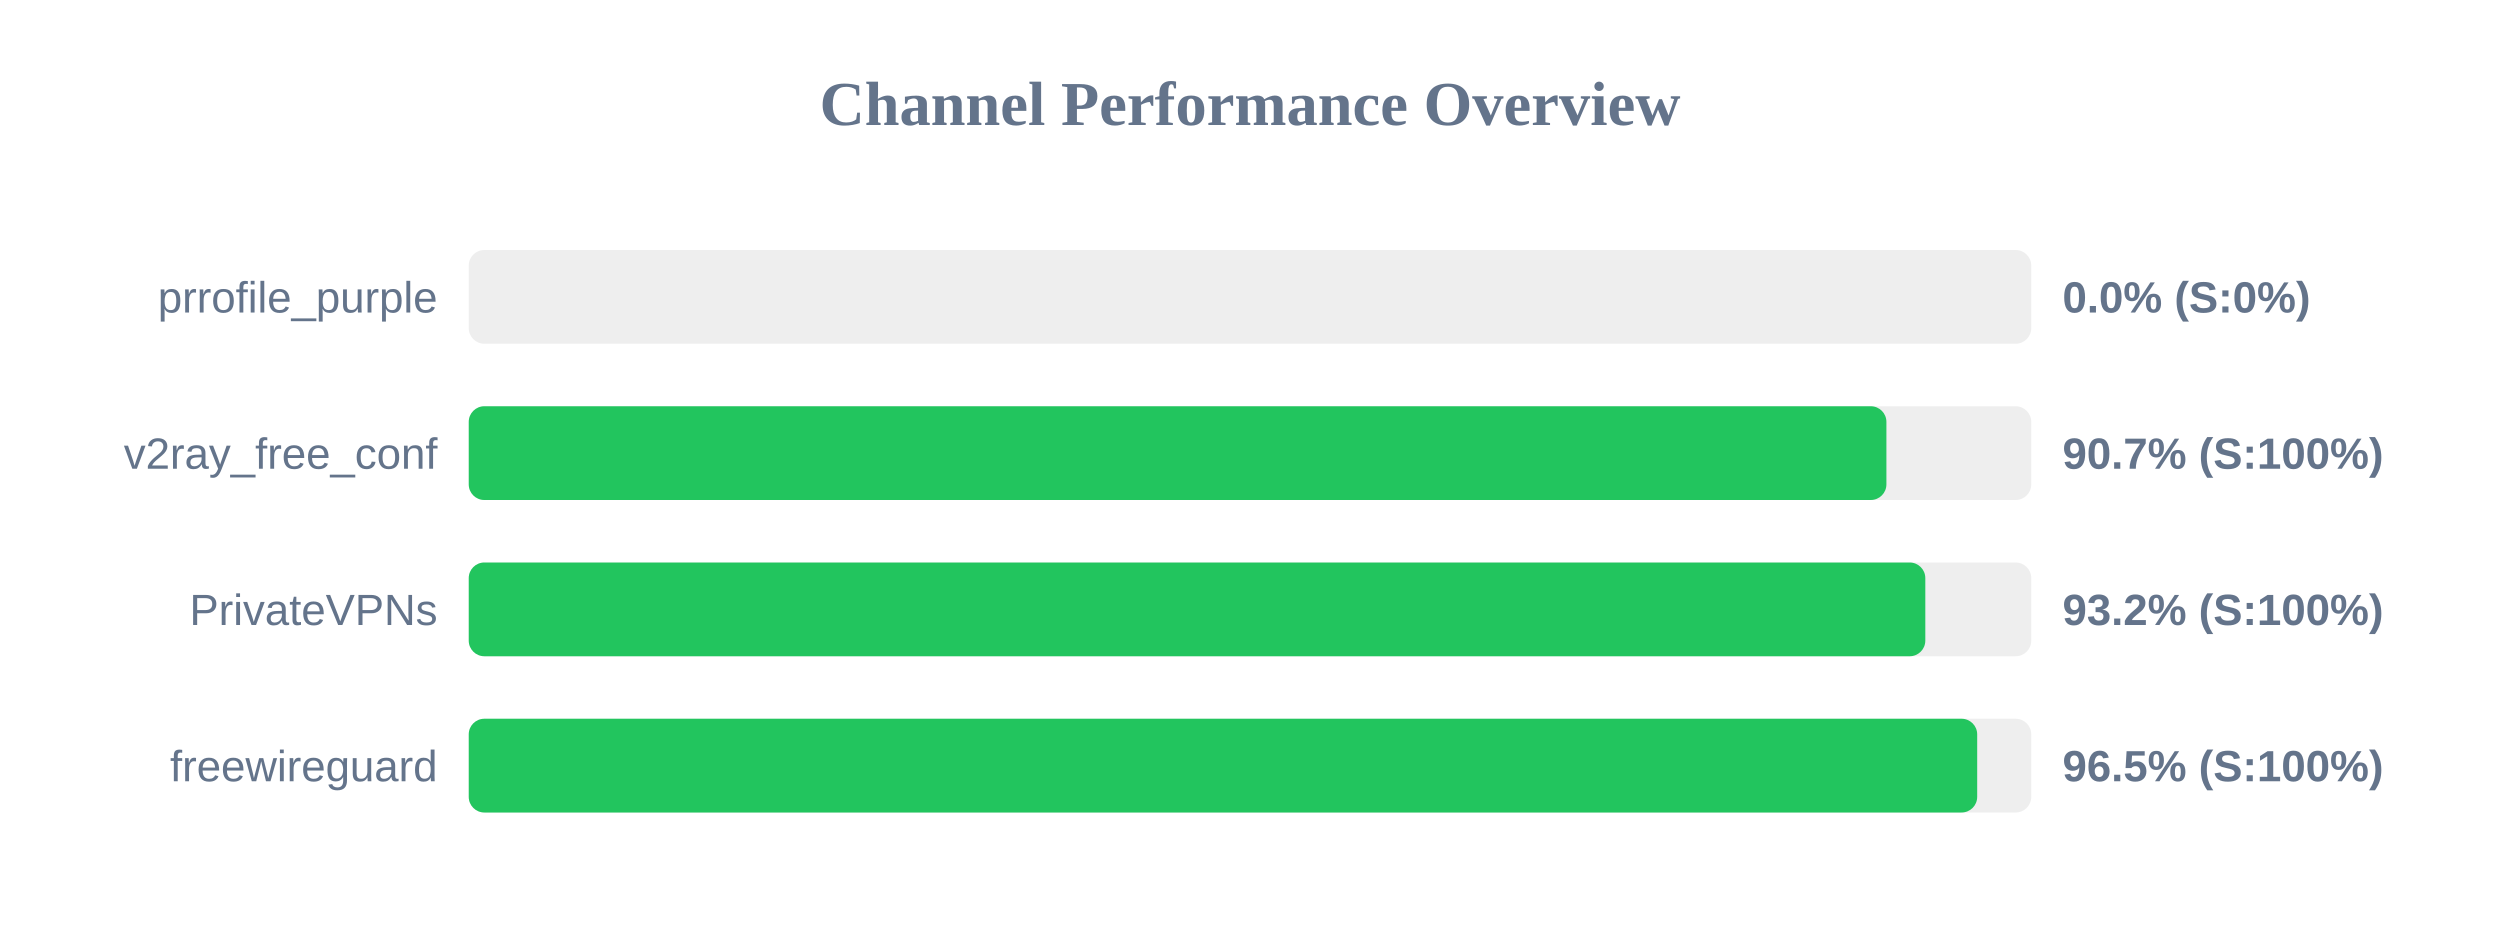
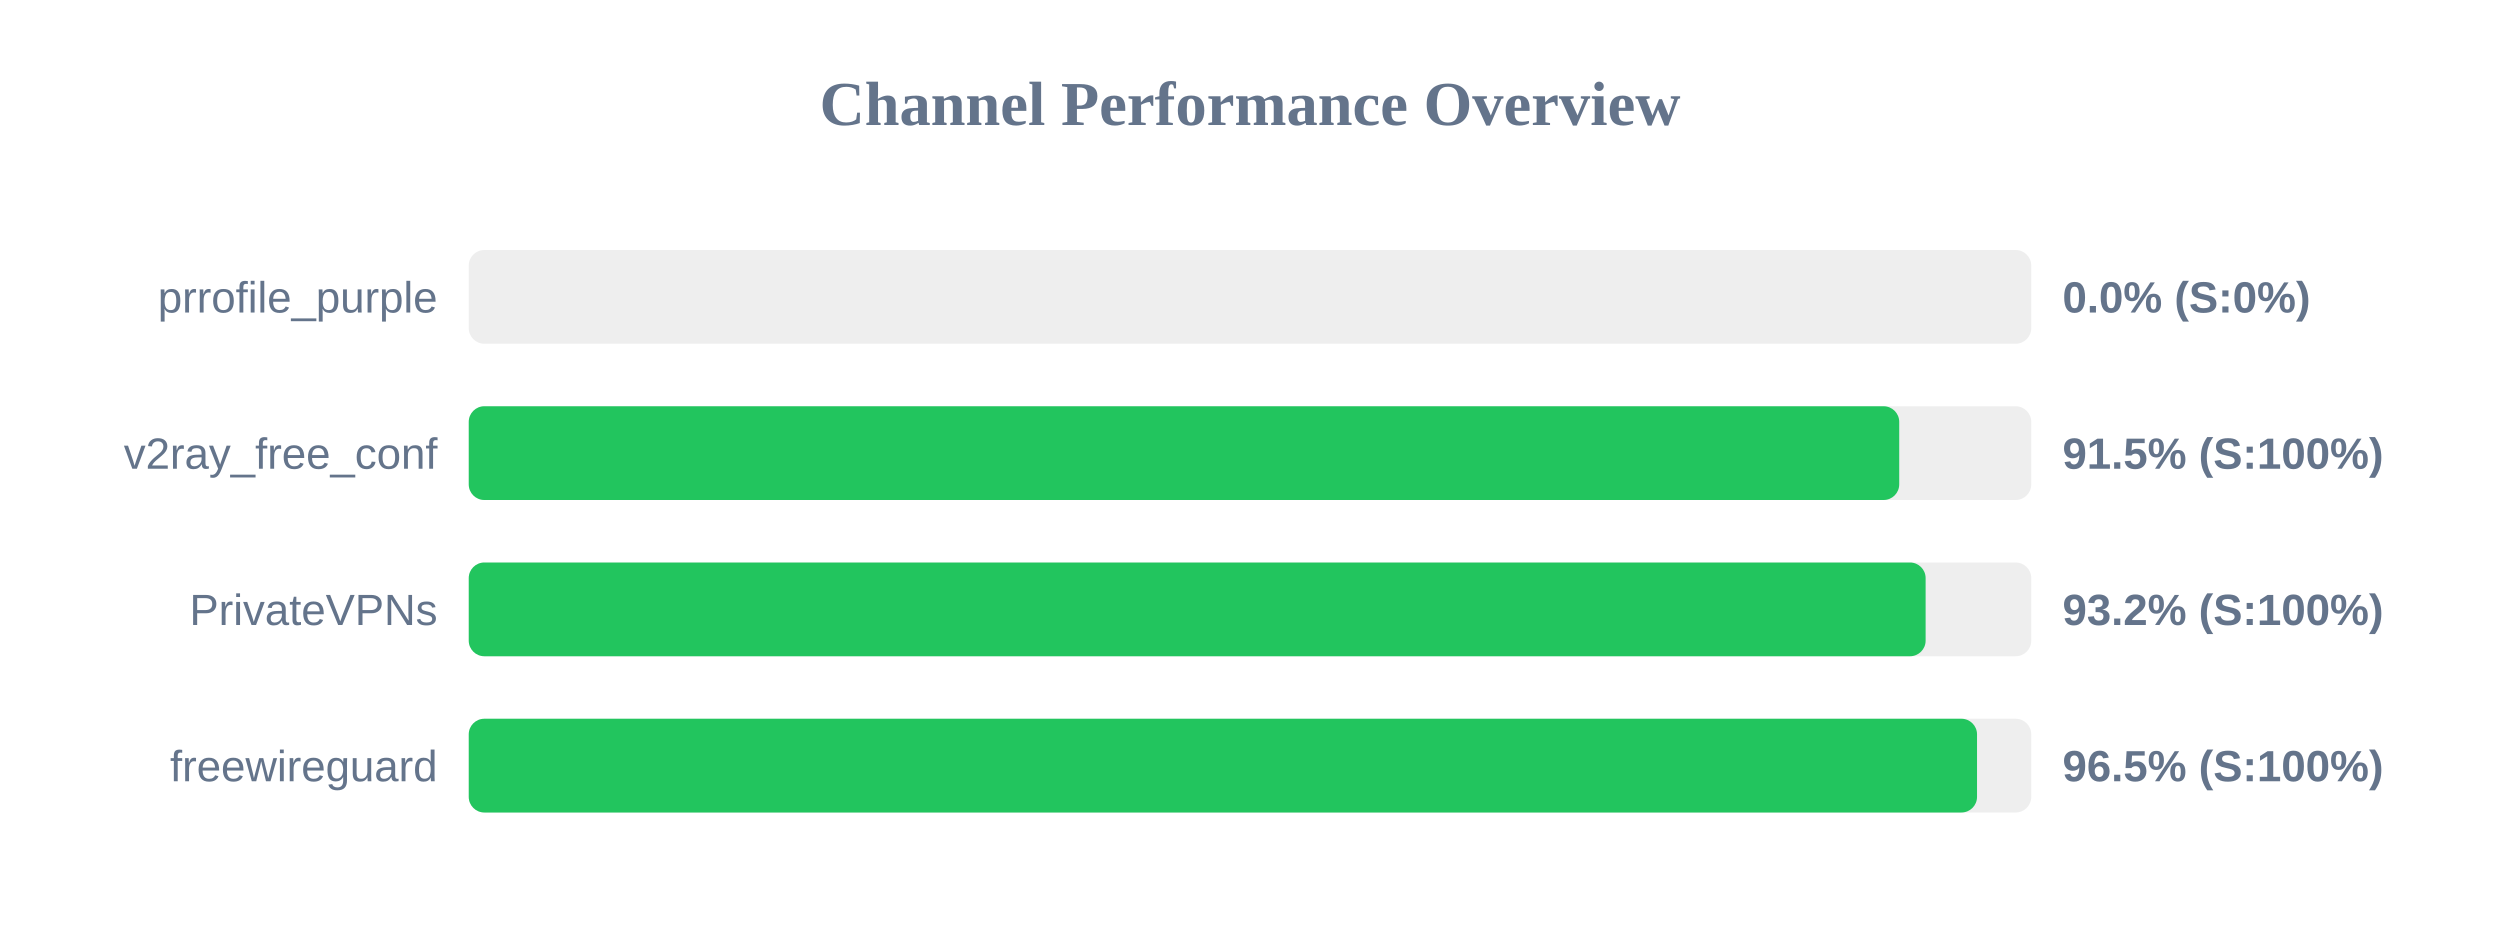
<svg xmlns="http://www.w3.org/2000/svg" width="800" height="300" version="1.1">
  <style>
        .row { font: 14px Arial; fill: #64748b; }
        .score { font: bold 14px Arial; fill: #64748b; }
    </style>
  <text x="400" y="40" text-anchor="middle" font-size="20px" font-weight="bold" fill="#64748b">Channel Performance Overview</text>
  <rect x="150" y="80" width="500" height="30" fill="#eee" rx="5" />
  <rect x="150" y="80" width="0.0" height="30" fill="#ef4444" rx="5" />
  <text x="140" y="100" text-anchor="end" class="row">prrofile_purple</text>
  <text x="660" y="100" text-anchor="start" class="score">0.0% (S:0%)</text>
  <rect x="150" y="130" width="500" height="30" fill="#eee" rx="5" />
-   <rect x="150" y="130" width="453.65" height="30" fill="#22c55e" rx="5" />
+   <rect x="150" y="130" width="457.75" height="30" fill="#22c55e" rx="5" />
  <text x="140" y="150" text-anchor="end" class="row">v2ray_free_conf</text>
-   <text x="660" y="150" text-anchor="start" class="score">90.7% (S:100%)</text>
+   <text x="660" y="150" text-anchor="start" class="score">91.5% (S:100%)</text>
  <rect x="150" y="180" width="500" height="30" fill="#eee" rx="5" />
-   <rect x="150" y="180" width="466.1" height="30" fill="#22c55e" rx="5" />
+   <rect x="150" y="180" width="466.2" height="30" fill="#22c55e" rx="5" />
  <text x="140" y="200" text-anchor="end" class="row">PrivateVPNs</text>
  <text x="660" y="200" text-anchor="start" class="score">93.2% (S:100%)</text>
  <rect x="150" y="230" width="500" height="30" fill="#eee" rx="5" />
-   <rect x="150" y="230" width="482.7" height="30" fill="#22c55e" rx="5" />
+   <rect x="150" y="230" width="482.65" height="30" fill="#22c55e" rx="5" />
  <text x="140" y="250" text-anchor="end" class="row">freewireguard</text>
  <text x="660" y="250" text-anchor="start" class="score">96.5% (S:100%)</text>
</svg>
